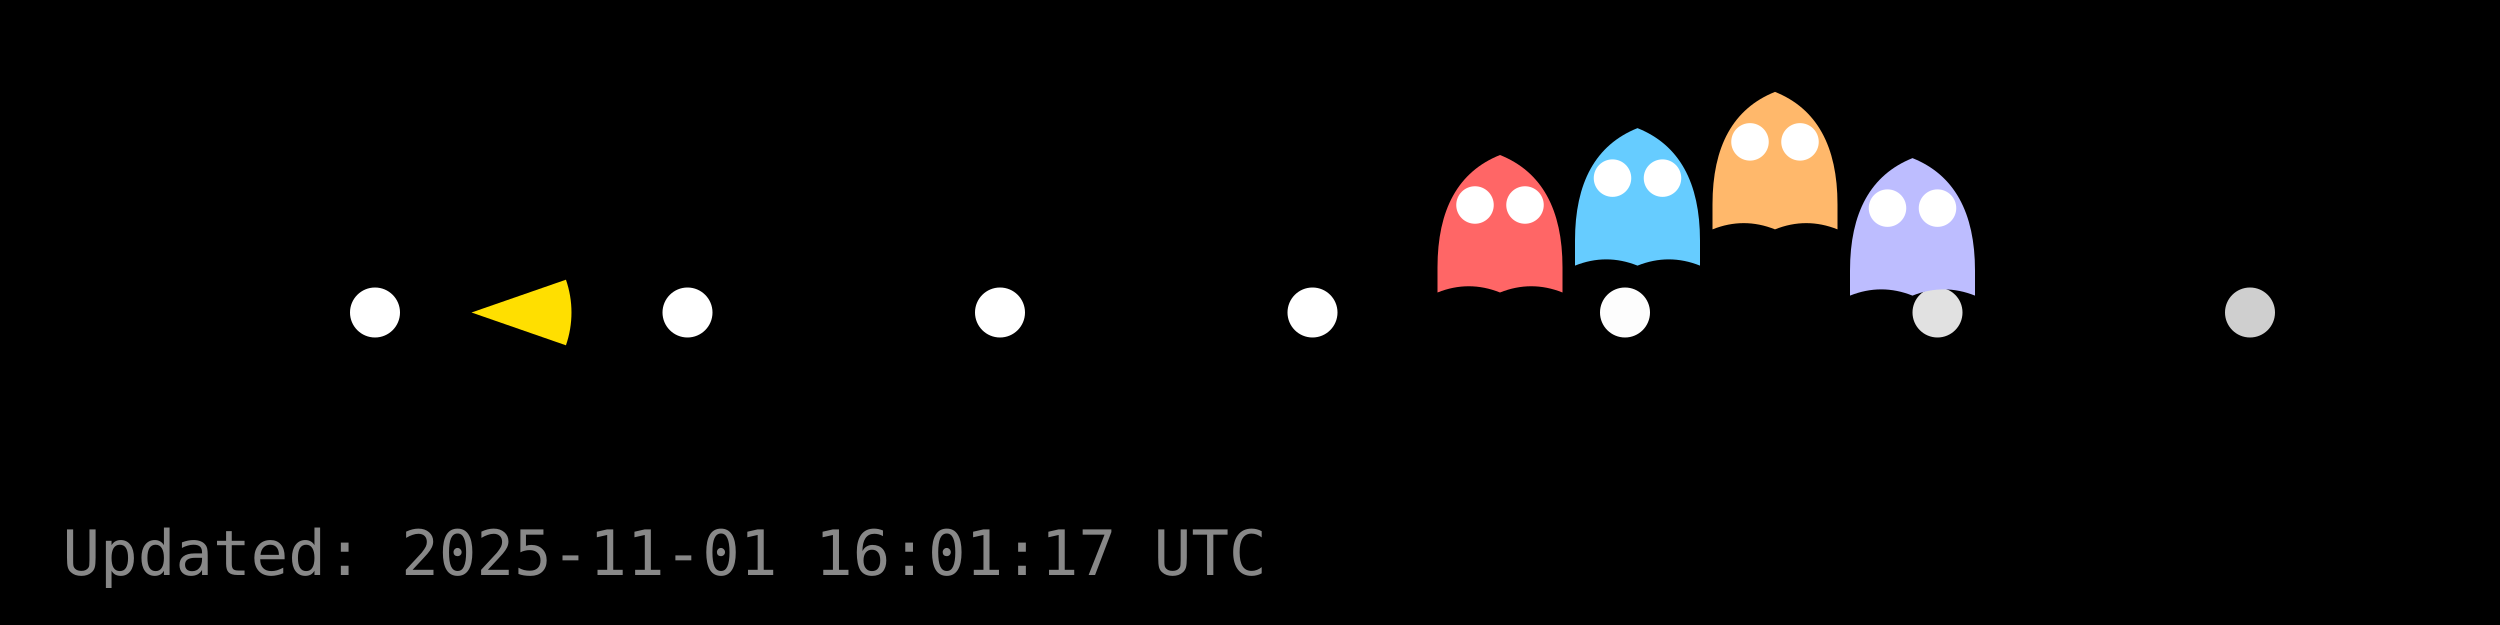
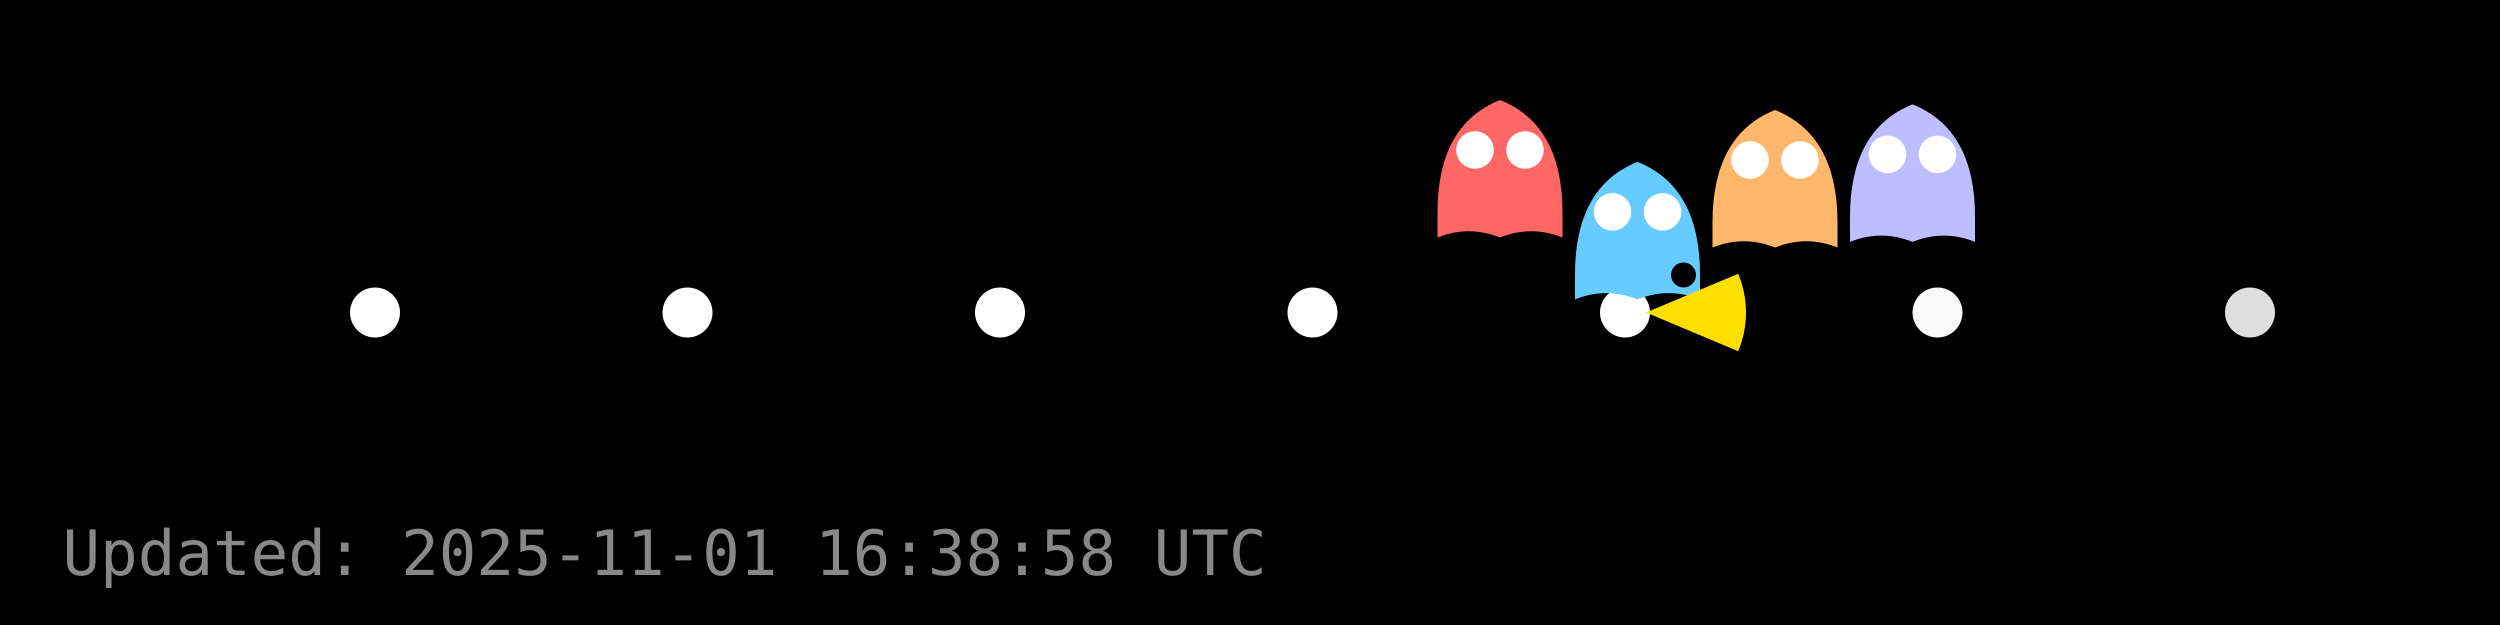
<svg xmlns="http://www.w3.org/2000/svg" width="400" height="100" viewBox="0 0 400 100">
  <rect width="400" height="100" fill="#000000" />
  <g id="dots" fill="#FFFFFF">
    <circle cx="60.0" cy="50.0" r="4" fill="#FFFFFF" fill-opacity="1.00" />
    <circle cx="110.0" cy="50.0" r="4" fill="#FFFFFF" fill-opacity="1.00" />
    <circle cx="160.0" cy="50.0" r="4" fill="#FFFFFF" fill-opacity="1.00" />
    <circle cx="210.0" cy="50.0" r="4" fill="#FFFFFF" fill-opacity="1.00" />
-     <circle cx="260.0" cy="50.0" r="4" fill="#FFFFFF" fill-opacity="0.99" />
-     <circle cx="310.0" cy="50.0" r="4" fill="#FFFFFF" fill-opacity="0.88" />
-     <circle cx="360.0" cy="50.0" r="4" fill="#FFFFFF" fill-opacity="0.81" />
+     <circle cx="260.0" cy="50.0" r="4" fill="#FFFFFF" fill-opacity="1.00" />
+     <circle cx="310.0" cy="50.0" r="4" fill="#FFFFFF" fill-opacity="0.98" />
+     <circle cx="360.0" cy="50.0" r="4" fill="#FFFFFF" fill-opacity="0.87" />
  </g>
  <g id="ghosts">
-     <g transform="translate(240.0,36.8)">
+     <g transform="translate(240.0,28.0)">
      <path d="M-10,6 Q-10,-8 0,-12 Q10,-8 10,6 V10 Q5,8 0,10 Q-5,8 -10,10 Z" fill="#FF6666" />
      <circle cx="-4" cy="-4" r="3" fill="#fff" />
      <circle cx="4" cy="-4" r="3" fill="#fff" />
    </g>
-     <g transform="translate(262.0,32.5)">
+     <g transform="translate(262.0,37.9)">
      <path d="M-10,6 Q-10,-8 0,-12 Q10,-8 10,6 V10 Q5,8 0,10 Q-5,8 -10,10 Z" fill="#66CCFF" />
      <circle cx="-4" cy="-4" r="3" fill="#fff" />
      <circle cx="4" cy="-4" r="3" fill="#fff" />
    </g>
-     <g transform="translate(284.0,26.7)">
+     <g transform="translate(284.0,29.6)">
      <path d="M-10,6 Q-10,-8 0,-12 Q10,-8 10,6 V10 Q5,8 0,10 Q-5,8 -10,10 Z" fill="#FFB86B" />
      <circle cx="-4" cy="-4" r="3" fill="#fff" />
      <circle cx="4" cy="-4" r="3" fill="#fff" />
    </g>
-     <g transform="translate(306.0,37.3)">
+     <g transform="translate(306.0,28.7)">
      <path d="M-10,6 Q-10,-8 0,-12 Q10,-8 10,6 V10 Q5,8 0,10 Q-5,8 -10,10 Z" fill="#BDBDFF" />
      <circle cx="-4" cy="-4" r="3" fill="#fff" />
      <circle cx="4" cy="-4" r="3" fill="#fff" />
    </g>
  </g>
  <g id="pacman">
-     <path d="M 75.44,50.00 L 90.55,44.75 A 16,16 0 0,1 90.55,55.25 Z" fill="#FFDF00" stroke="none" />
-     <circle cx="81.44" cy="44.00" r="2" fill="#000" />
+     <path d="M 263.36,50.00 L 278.11,43.80 A 16,16 0 0,1 278.11,56.20 Z" fill="#FFDF00" stroke="none" />
+     <circle cx="269.36" cy="44.00" r="2" fill="#000" />
    <animateTransform href="#pacman" attributeName="transform" type="translate" from="0 0" to="0 0" dur="0.0s" repeatCount="1" />
  </g>
-   <text x="10" y="92" fill="#888" font-family="monospace" font-size="10">Updated: 2025-11-01 16:01:17 UTC</text>
+   <text x="10" y="92" fill="#888" font-family="monospace" font-size="10">Updated: 2025-11-01 16:38:58 UTC</text>
</svg>
